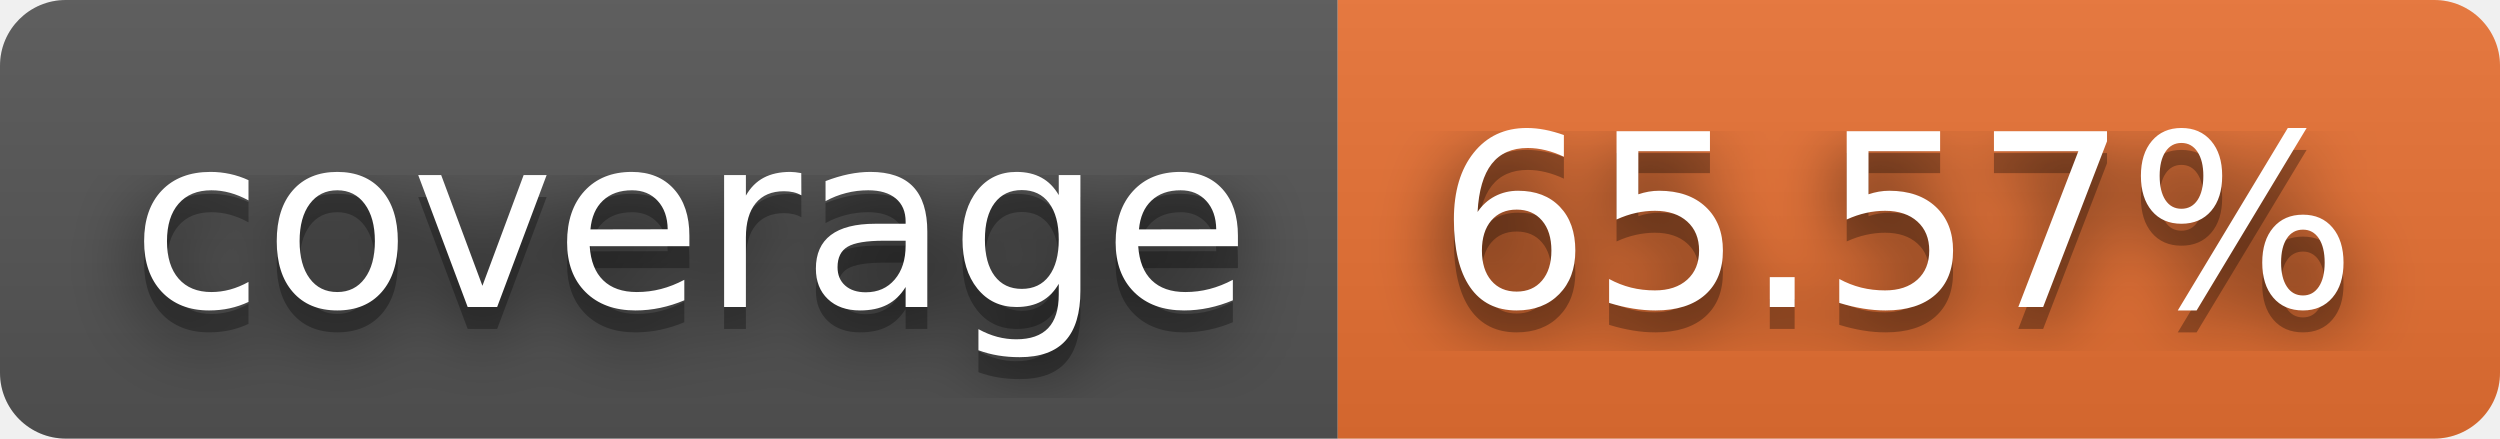
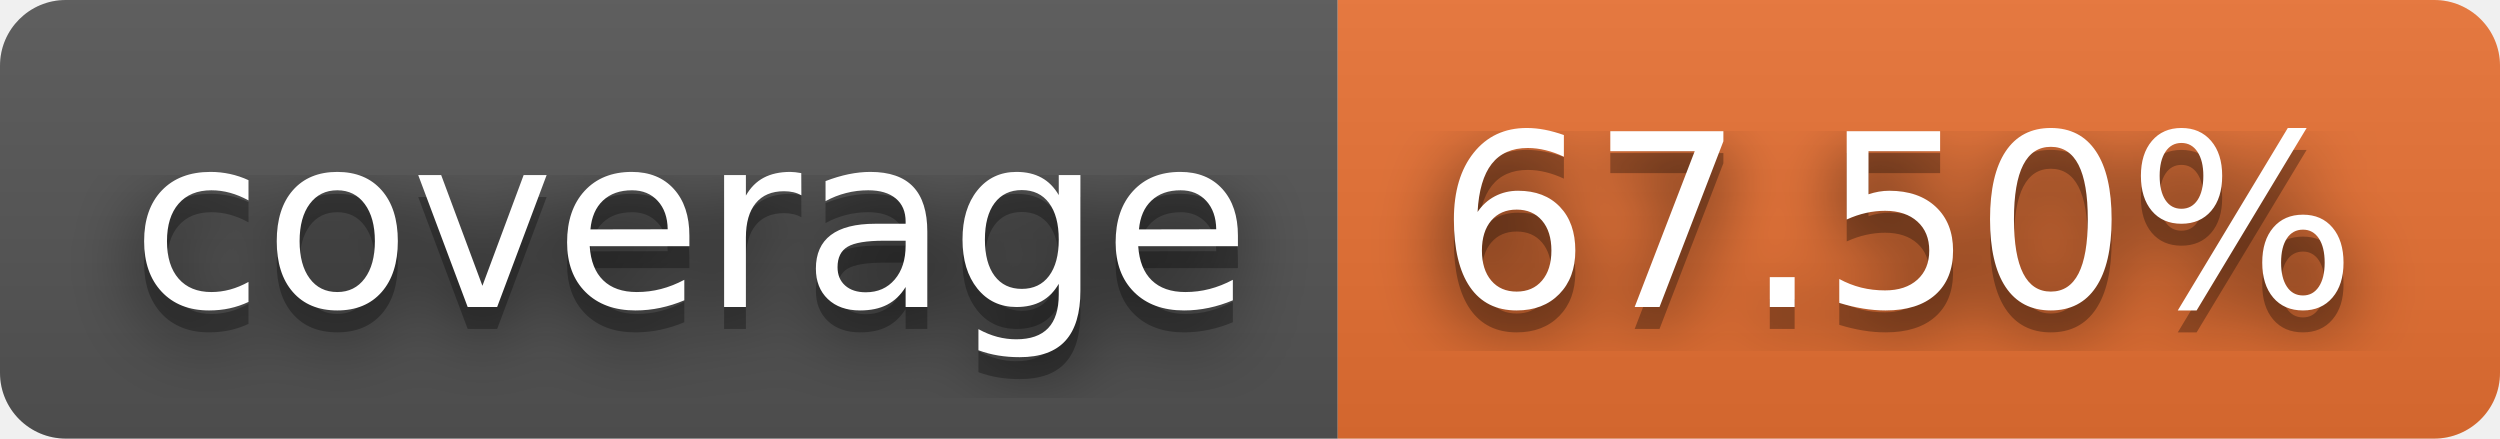
- <svg xmlns="http://www.w3.org/2000/svg" width="114" height="20" role="img" aria-label="coverage: 65.57%">
+ <svg xmlns="http://www.w3.org/2000/svg" width="114" height="20" role="img" aria-label="coverage: 67.50%">
  <filter id="blur">
    <feGaussianBlur stdDeviation="16" />
  </filter>
  <linearGradient id="s" x2="0" y2="100%">
    <stop offset="0" stop-color="#bbb" stop-opacity=".1" />
    <stop offset="1" stop-opacity=".1" />
  </linearGradient>
  <clipPath id="r">
    <rect width="114" height="20" rx="3" />
  </clipPath>
  <g clip-path="url(#r)">
    <rect width="61" height="20" fill="#555" />
    <rect x="61" width="53" height="20" fill="#ea7233" />
    <rect width="114" height="20" fill="url(#s)" />
  </g>
  <g fill="#fff" text-anchor="middle" font-family="Verdana,Geneva,DejaVu Sans,sans-serif" text-rendering="geometricPrecision" font-size="110">
    <g transform="scale(.1)">
      <g aria-hidden="true" fill="#010101">
        <text x="315" y="150" fill-opacity=".8" filter="url(#blur)" textLength="510">coverage</text>
        <text x="315" y="150" fill-opacity=".3" textLength="510">coverage</text>
      </g>
      <text x="315" y="140" textLength="510">coverage</text>
    </g>
    <g transform="scale(.1)">
      <g aria-hidden="true" fill="#010101">
-         <text x="865" y="150" fill-opacity=".8" filter="url(#blur)" textLength="430">65.57%</text>
-         <text x="865" y="150" fill-opacity=".3" textLength="430">65.57%</text>
+         <text x="865" y="150" fill-opacity=".8" filter="url(#blur)" textLength="430">67.50%</text>
+         <text x="865" y="150" fill-opacity=".3" textLength="430">67.50%</text>
      </g>
-       <text x="865" y="140" textLength="430">65.57%</text>
+       <text x="865" y="140" textLength="430">67.50%</text>
    </g>
  </g>
</svg>
